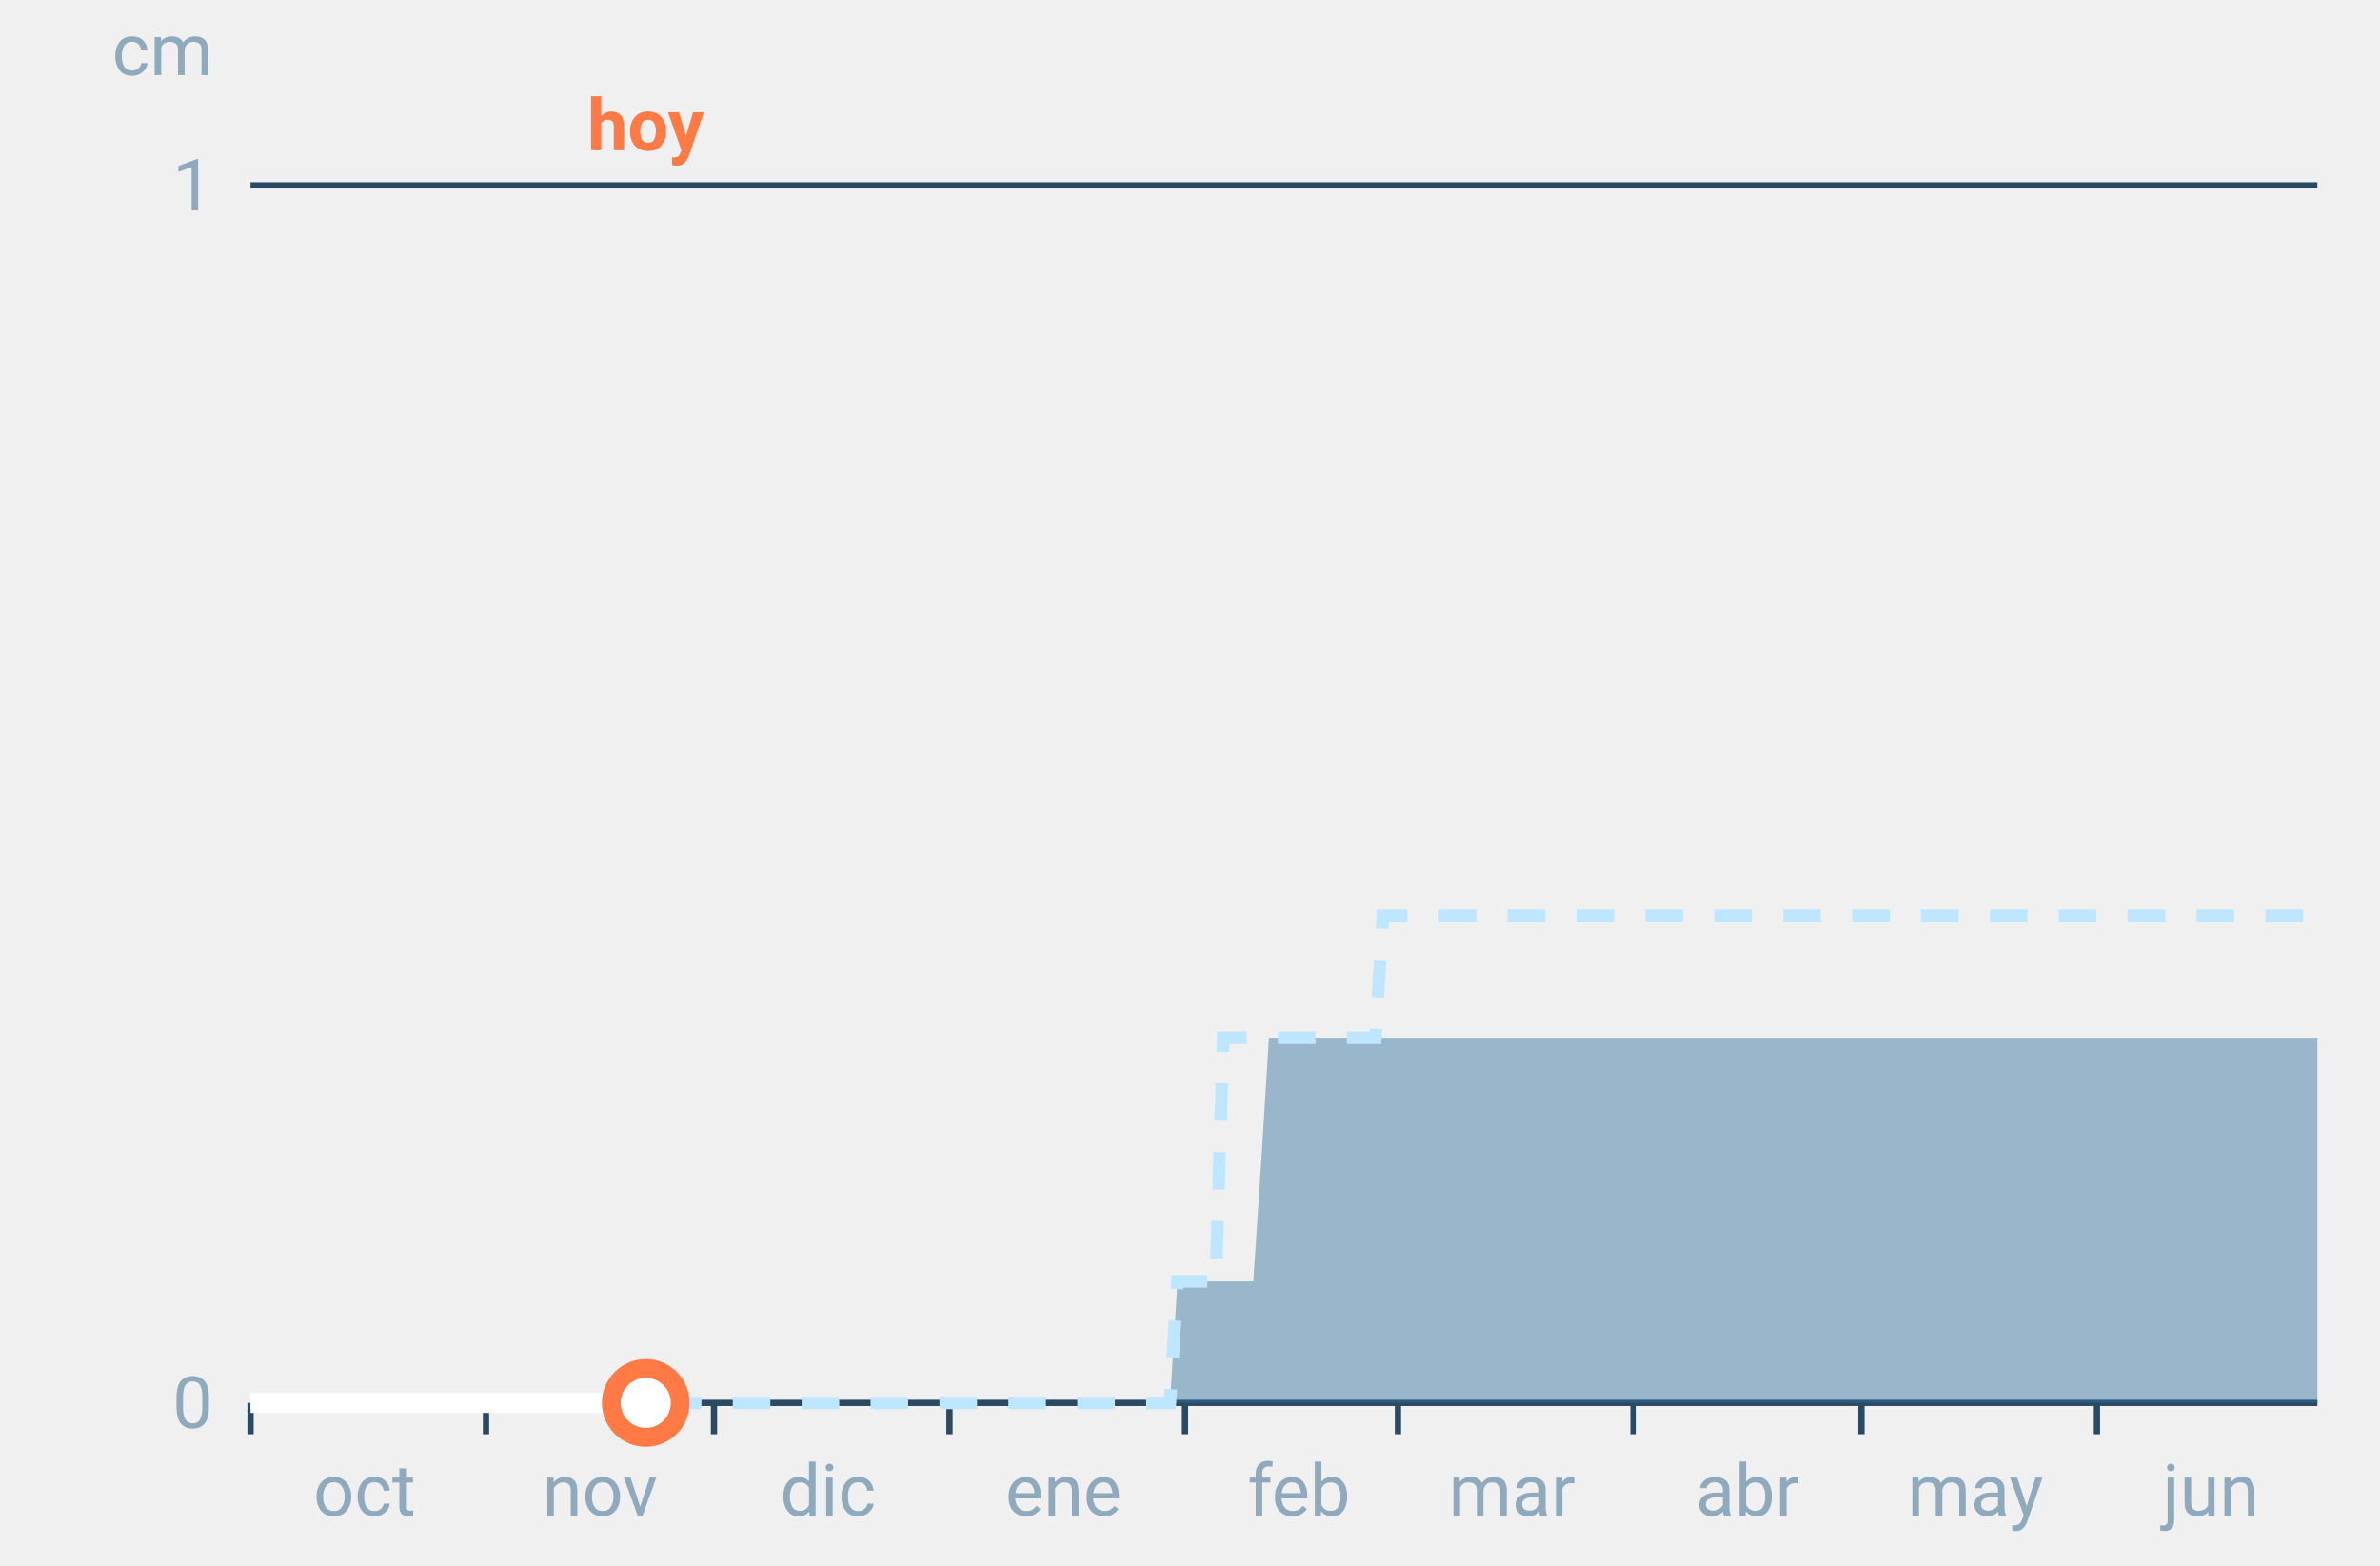
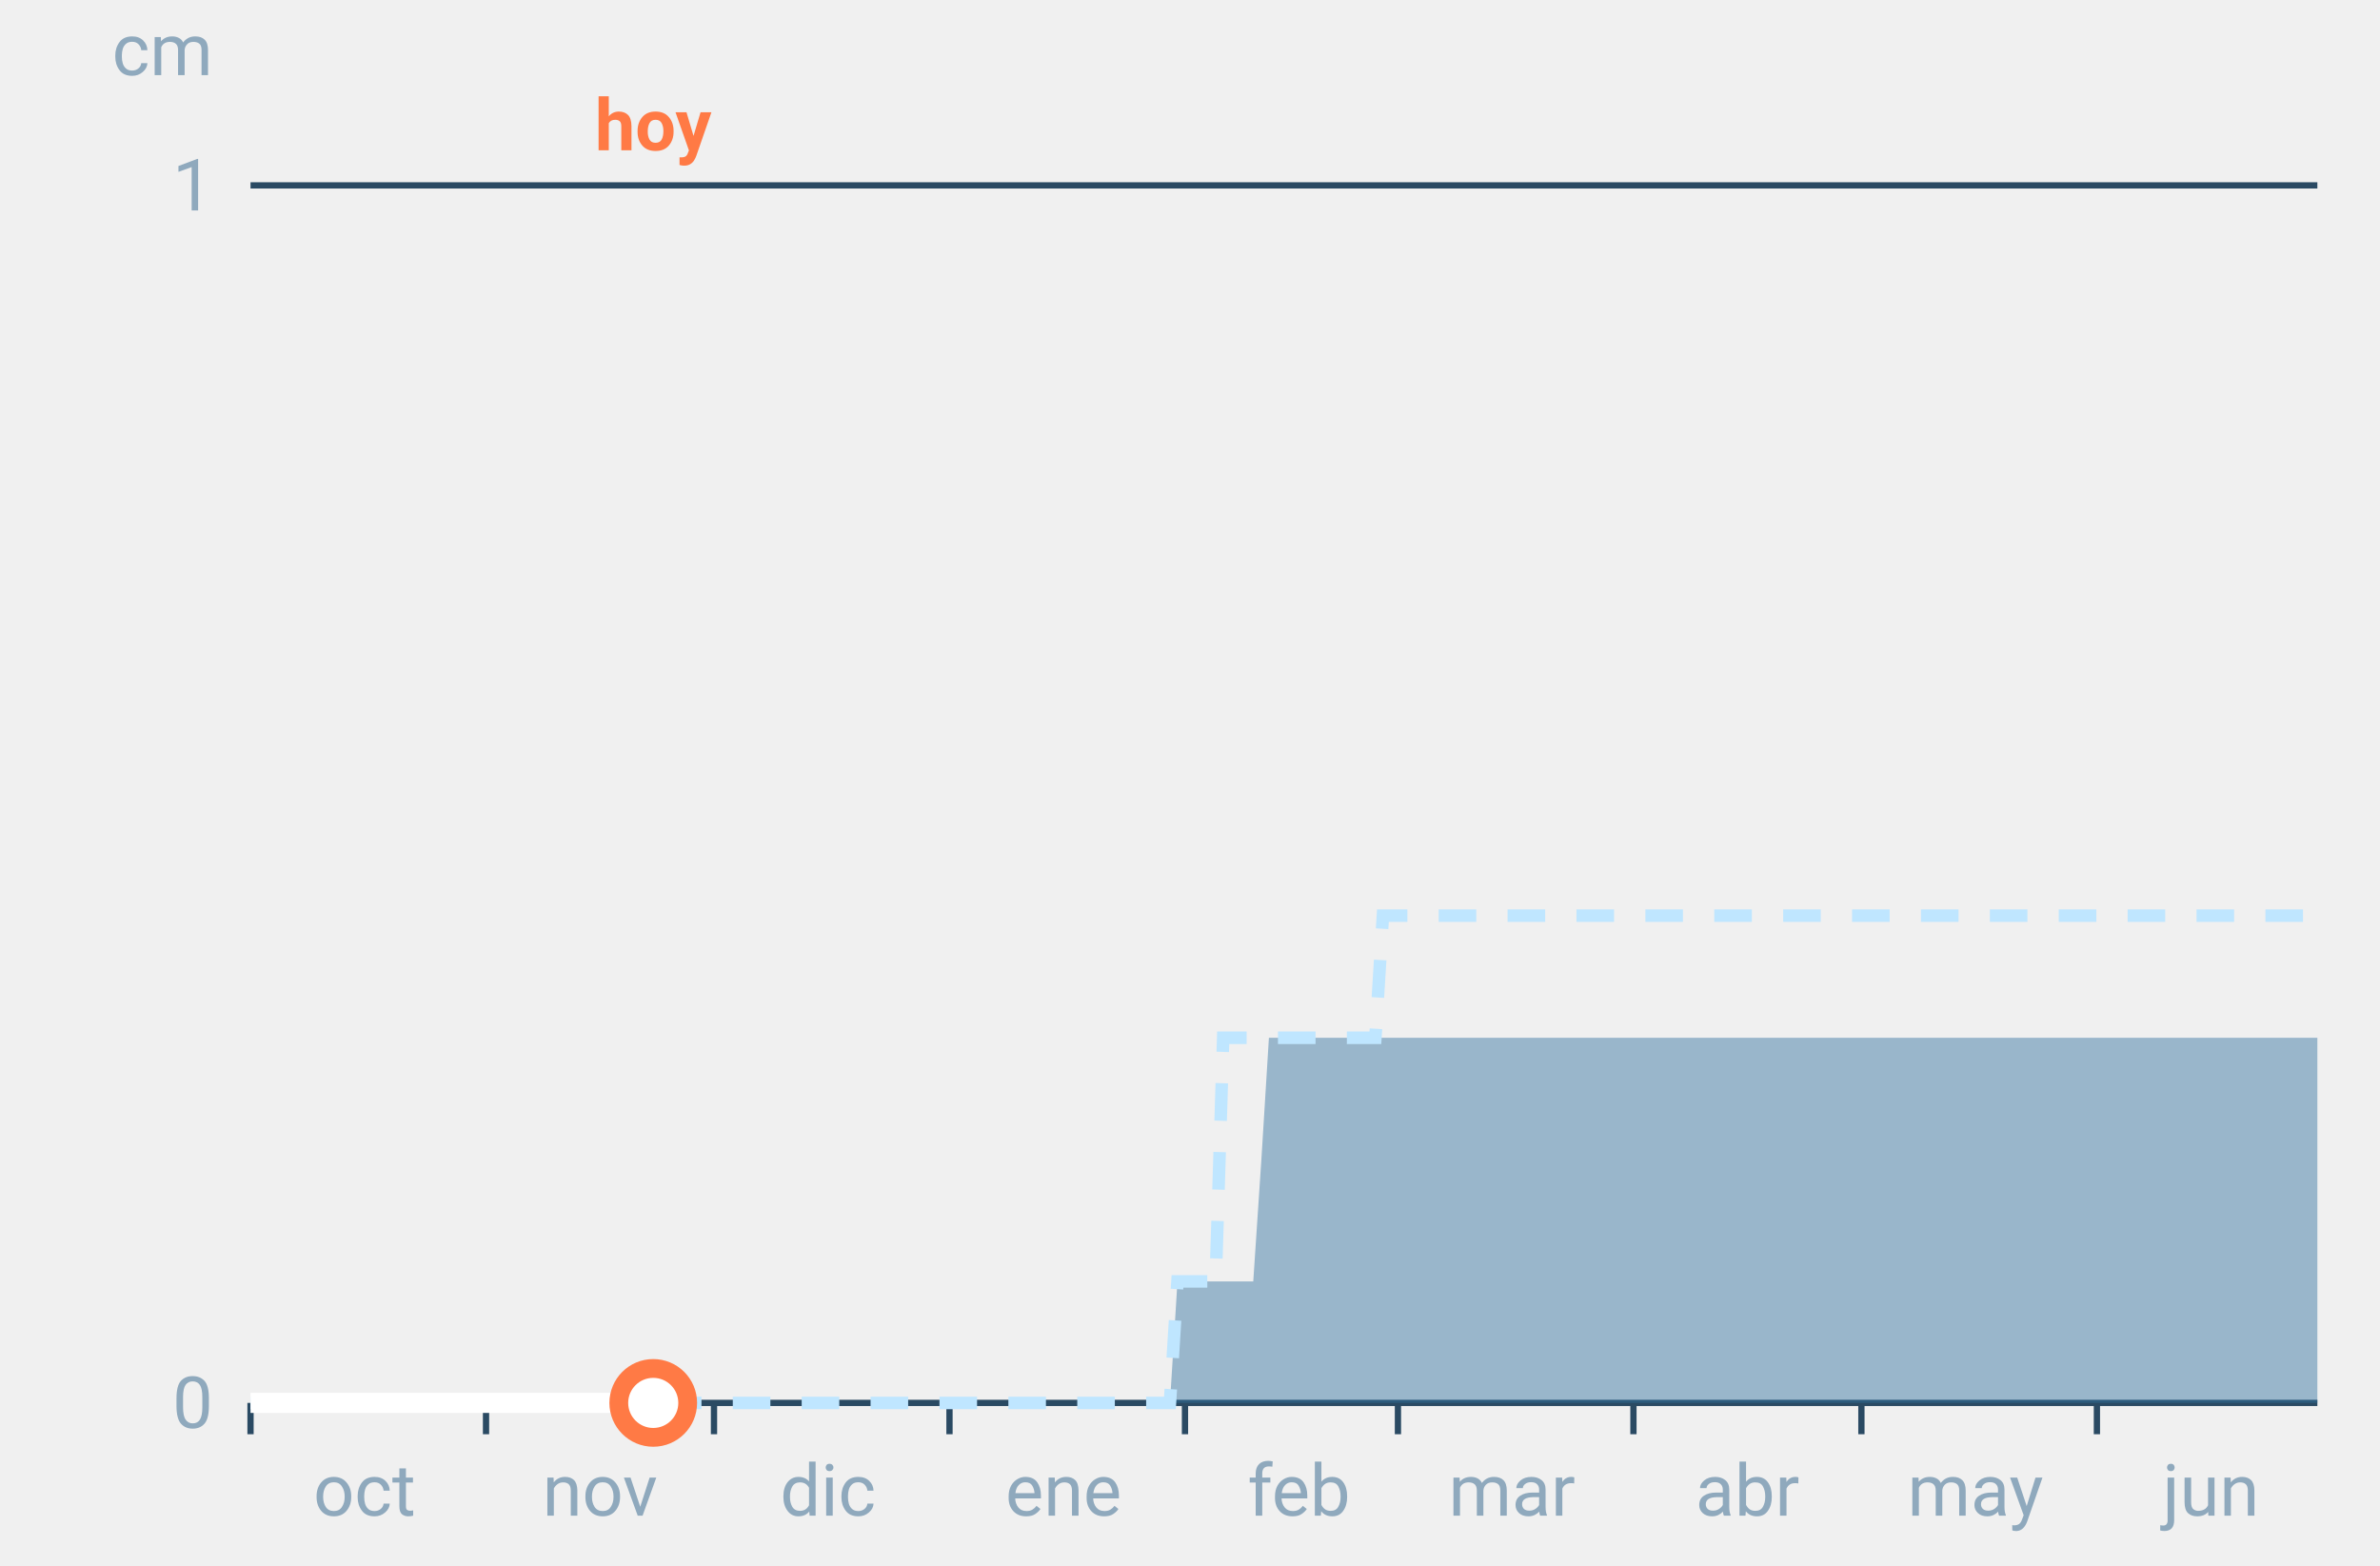
<svg xmlns="http://www.w3.org/2000/svg" font-family="-apple-system,BlinkMacSystemFont,Segoe UI,Roboto,Helvetica,Arial,sans-serif" viewBox="0 0 380 250" role="img" aria-labelledby="cgnv-ac-m" class="cgnv-svg">
  <line x1="40" x2="370" y1="224.0" y2="224.0" stroke="#2a4a63" />
  <text x="34" y="228.0" font-size="11.5" text-anchor="end" fill="#8fa9bd">0</text>
  <line x1="40" x2="370" y1="29.6" y2="29.6" stroke="#2a4a63" />
  <text x="34" y="33.6" font-size="11.5" text-anchor="end" fill="#8fa9bd">1</text>
  <text x="34" y="12" font-size="11.5" text-anchor="end" fill="#8fa9bd">cm</text>
  <line x1="40.0" x2="40.0" y1="224" y2="229" stroke="#2a4a63" />
  <text x="58.2" y="242" font-size="11.5" text-anchor="middle" fill="#8fa9bd">oct</text>
  <line x1="77.6" x2="77.6" y1="224" y2="229" stroke="#2a4a63" />
  <text x="95.8" y="242" font-size="11.5" text-anchor="middle" fill="#8fa9bd">nov</text>
  <line x1="114.0" x2="114.0" y1="224" y2="229" stroke="#2a4a63" />
  <text x="132.2" y="242" font-size="11.5" text-anchor="middle" fill="#8fa9bd">dic</text>
  <line x1="151.6" x2="151.6" y1="224" y2="229" stroke="#2a4a63" />
  <text x="169.8" y="242" font-size="11.5" text-anchor="middle" fill="#8fa9bd">ene</text>
  <line x1="189.2" x2="189.2" y1="224" y2="229" stroke="#2a4a63" />
  <text x="207.4" y="242" font-size="11.5" text-anchor="middle" fill="#8fa9bd">feb</text>
  <line x1="223.2" x2="223.2" y1="224" y2="229" stroke="#2a4a63" />
  <text x="241.4" y="242" font-size="11.5" text-anchor="middle" fill="#8fa9bd">mar</text>
  <line x1="260.8" x2="260.8" y1="224" y2="229" stroke="#2a4a63" />
  <text x="279.0" y="242" font-size="11.5" text-anchor="middle" fill="#8fa9bd">abr</text>
  <line x1="297.2" x2="297.2" y1="224" y2="229" stroke="#2a4a63" />
  <text x="315.4" y="242" font-size="11.5" text-anchor="middle" fill="#8fa9bd">may</text>
  <line x1="334.8" x2="334.8" y1="224" y2="229" stroke="#2a4a63" />
  <text x="353.0" y="242" font-size="11.5" text-anchor="middle" fill="#8fa9bd">jun</text>
  <polygon points="40.0,224.0 41.2,224.0 42.4,224.0 43.6,224.0 44.9,224.0 46.1,224.0 47.3,224.0 48.5,224.0 49.7,224.0 50.9,224.0 52.1,224.0 53.3,224.0 54.6,224.0 55.8,224.0 57.0,224.0 58.2,224.0 59.4,224.0 60.6,224.0 61.8,224.0 63.1,224.0 64.3,224.0 65.5,224.0 66.7,224.0 67.9,224.0 69.1,224.0 70.3,224.0 71.5,224.0 72.8,224.0 74.0,224.0 75.2,224.0 76.4,224.0 77.6,224.0 78.8,224.0 80.0,224.0 81.2,224.0 82.5,224.0 83.7,224.0 84.9,224.0 86.1,224.0 87.3,224.0 88.5,224.0 89.7,224.0 91.0,224.0 92.2,224.0 93.4,224.0 94.6,224.0 95.8,224.0 97.0,224.0 98.2,224.0 99.4,224.0 100.7,224.0 101.9,224.0 103.1,224.0 104.3,224.0 105.5,224.0 106.7,224.0 107.9,224.0 109.2,224.0 110.4,224.0 111.6,224.0 112.8,224.0 114.0,224.0 115.2,224.0 116.4,224.0 117.6,224.0 118.9,224.0 120.1,224.0 121.3,224.0 122.5,224.0 123.7,224.0 124.9,224.0 126.1,224.0 127.4,224.0 128.6,224.0 129.8,224.0 131.0,224.0 132.2,224.0 133.4,224.0 134.6,224.0 135.8,224.0 137.1,224.0 138.3,224.0 139.5,224.0 140.7,224.0 141.9,224.0 143.1,224.0 144.3,224.0 145.6,224.0 146.8,224.0 148.0,224.0 149.2,224.0 150.4,224.0 151.6,224.0 152.8,224.0 154.0,224.0 155.3,224.0 156.5,224.0 157.7,224.0 158.9,224.0 160.1,224.0 161.3,224.0 162.5,224.0 163.8,224.0 165.0,224.0 166.2,224.0 167.4,224.0 168.6,224.0 169.8,224.0 171.0,224.0 172.2,224.0 173.5,224.0 174.7,224.0 175.9,224.0 177.1,224.0 178.3,224.0 179.5,224.0 180.7,224.0 181.9,224.0 183.2,224.0 184.4,224.0 185.6,224.0 186.8,224.0 188.0,204.6 189.2,204.6 190.4,204.6 191.7,204.6 192.9,204.6 194.1,204.6 195.3,204.6 196.5,204.6 197.7,204.6 198.9,204.6 200.1,204.6 201.4,185.1 202.6,165.7 203.8,165.7 205.0,165.7 206.2,165.7 207.4,165.7 208.6,165.7 209.9,165.7 211.1,165.7 212.3,165.7 213.5,165.7 214.7,165.7 215.9,165.7 217.1,165.7 218.3,165.7 219.6,165.7 220.8,165.7 222.0,165.7 223.2,165.7 224.4,165.7 225.6,165.7 226.8,165.7 228.1,165.7 229.3,165.7 230.5,165.7 231.7,165.7 232.9,165.7 234.1,165.7 235.3,165.7 236.5,165.7 237.8,165.7 239.0,165.7 240.2,165.7 241.4,165.7 242.6,165.7 243.8,165.7 245.0,165.7 246.2,165.7 247.5,165.7 248.7,165.7 249.9,165.7 251.1,165.7 252.3,165.7 253.5,165.7 254.7,165.7 256.0,165.7 257.2,165.7 258.4,165.7 259.6,165.7 260.8,165.7 262.0,165.7 263.2,165.7 264.4,165.7 265.7,165.7 266.9,165.7 268.1,165.7 269.3,165.7 270.5,165.7 271.7,165.7 272.9,165.7 274.2,165.7 275.4,165.7 276.6,165.7 277.8,165.7 279.0,165.7 280.2,165.7 281.4,165.7 282.6,165.7 283.9,165.7 285.1,165.7 286.3,165.7 287.5,165.7 288.7,165.7 289.9,165.7 291.1,165.7 292.4,165.7 293.6,165.7 294.8,165.7 296.0,165.7 297.2,165.7 298.4,165.7 299.6,165.7 300.8,165.7 302.1,165.7 303.3,165.7 304.5,165.7 305.7,165.7 306.9,165.7 308.1,165.7 309.3,165.7 310.6,165.7 311.8,165.7 313.0,165.7 314.2,165.7 315.4,165.7 316.6,165.7 317.8,165.7 319.0,165.7 320.3,165.7 321.5,165.7 322.7,165.7 323.9,165.7 325.1,165.7 326.3,165.7 327.5,165.7 328.8,165.7 330.0,165.7 331.2,165.7 332.4,165.7 333.6,165.7 334.8,165.7 336.0,165.7 337.2,165.7 338.5,165.7 339.7,165.7 340.9,165.7 342.1,165.7 343.3,165.7 344.5,165.7 345.7,165.7 346.9,165.7 348.2,165.7 349.4,165.7 350.6,165.7 351.8,165.7 353.0,165.7 354.2,165.7 355.4,165.7 356.7,165.7 357.9,165.7 359.1,165.7 360.3,165.7 361.5,165.7 362.7,165.7 363.9,165.7 365.1,165.7 366.4,165.7 367.6,165.7 368.8,165.7 370.0,165.7 370.0,224.0 368.8,224.0 367.6,224.0 366.4,224.0 365.1,224.0 363.9,224.0 362.7,224.0 361.5,224.0 360.3,224.0 359.1,224.0 357.9,224.0 356.7,224.0 355.4,224.0 354.2,224.0 353.0,224.0 351.8,224.0 350.6,224.0 349.4,224.0 348.2,224.0 346.9,224.0 345.7,224.0 344.5,224.0 343.3,224.0 342.1,224.0 340.9,224.0 339.7,224.0 338.5,224.0 337.2,224.0 336.0,224.0 334.8,224.0 333.6,224.0 332.4,224.0 331.2,224.0 330.0,224.0 328.8,224.0 327.5,224.0 326.3,224.0 325.1,224.0 323.9,224.0 322.7,224.0 321.5,224.0 320.3,224.0 319.0,224.0 317.8,224.0 316.6,224.0 315.4,224.0 314.2,224.0 313.0,224.0 311.8,224.0 310.6,224.0 309.3,224.0 308.1,224.0 306.9,224.0 305.7,224.0 304.5,224.0 303.3,224.0 302.1,224.0 300.8,224.0 299.6,224.0 298.4,224.0 297.2,224.0 296.0,224.0 294.8,224.0 293.6,224.0 292.4,224.0 291.1,224.0 289.9,224.0 288.7,224.0 287.5,224.0 286.3,224.0 285.1,224.0 283.9,224.0 282.6,224.0 281.4,224.0 280.2,224.0 279.0,224.0 277.8,224.0 276.6,224.0 275.4,224.0 274.2,224.0 272.9,224.0 271.7,224.0 270.5,224.0 269.3,224.0 268.1,224.0 266.9,224.0 265.7,224.0 264.4,224.0 263.2,224.0 262.0,224.0 260.8,224.0 259.6,224.0 258.4,224.0 257.2,224.0 256.0,224.0 254.7,224.0 253.5,224.0 252.3,224.0 251.1,224.0 249.9,224.0 248.7,224.0 247.5,224.0 246.2,224.0 245.0,224.0 243.8,224.0 242.6,224.0 241.4,224.0 240.2,224.0 239.0,224.0 237.8,224.0 236.5,224.0 235.3,224.0 234.1,224.0 232.9,224.0 231.7,224.0 230.5,224.0 229.3,224.0 228.1,224.0 226.8,224.0 225.6,224.0 224.4,224.0 223.2,224.0 222.0,224.0 220.8,224.0 219.6,224.0 218.3,224.0 217.1,224.0 215.9,224.0 214.7,224.0 213.5,224.0 212.3,224.0 211.1,224.0 209.9,224.0 208.6,224.0 207.4,224.0 206.2,224.0 205.0,224.0 203.8,224.0 202.6,224.0 201.4,224.0 200.1,224.0 198.9,224.0 197.7,224.0 196.5,224.0 195.3,224.0 194.1,224.0 192.9,224.0 191.7,224.0 190.4,224.0 189.2,224.0 188.0,224.0 186.8,224.0 185.6,224.0 184.4,224.0 183.2,224.0 181.9,224.0 180.7,224.0 179.5,224.0 178.3,224.0 177.1,224.0 175.9,224.0 174.7,224.0 173.5,224.0 172.2,224.0 171.0,224.0 169.8,224.0 168.6,224.0 167.4,224.0 166.2,224.0 165.0,224.0 163.8,224.0 162.5,224.0 161.3,224.0 160.1,224.0 158.9,224.0 157.7,224.0 156.5,224.0 155.3,224.0 154.0,224.0 152.8,224.0 151.6,224.0 150.4,224.0 149.2,224.0 148.0,224.0 146.8,224.0 145.6,224.0 144.3,224.0 143.1,224.0 141.9,224.0 140.7,224.0 139.5,224.0 138.3,224.0 137.1,224.0 135.8,224.0 134.6,224.0 133.4,224.0 132.2,224.0 131.0,224.0 129.8,224.0 128.6,224.0 127.4,224.0 126.1,224.0 124.9,224.0 123.7,224.0 122.5,224.0 121.3,224.0 120.1,224.0 118.9,224.0 117.6,224.0 116.4,224.0 115.2,224.0 114.0,224.0 112.8,224.0 111.6,224.0 110.4,224.0 109.2,224.0 107.9,224.0 106.7,224.0 105.5,224.0 104.3,224.0 103.1,224.0 101.9,224.0 100.7,224.0 99.4,224.0 98.2,224.0 97.0,224.0 95.8,224.0 94.6,224.0 93.4,224.0 92.2,224.0 91.0,224.0 89.7,224.0 88.5,224.0 87.3,224.0 86.1,224.0 84.9,224.0 83.7,224.0 82.5,224.0 81.2,224.0 80.0,224.0 78.8,224.0 77.6,224.0 76.4,224.0 75.2,224.0 74.0,224.0 72.8,224.0 71.5,224.0 70.3,224.0 69.1,224.0 67.9,224.0 66.7,224.0 65.5,224.0 64.3,224.0 63.1,224.0 61.8,224.0 60.6,224.0 59.4,224.0 58.2,224.0 57.0,224.0 55.8,224.0 54.6,224.0 53.3,224.0 52.1,224.0 50.9,224.0 49.7,224.0 48.5,224.0 47.3,224.0 46.1,224.0 44.9,224.0 43.6,224.0 42.4,224.0 41.2,224.0 40.0,224.0" fill="#2f6f9f" fill-opacity=".45" />
  <polyline points="40.0,224.0 41.2,224.0 42.4,224.0 43.6,224.0 44.9,224.0 46.1,224.0 47.3,224.0 48.5,224.0 49.7,224.0 50.9,224.0 52.1,224.0 53.3,224.0 54.6,224.0 55.8,224.0 57.0,224.0 58.2,224.0 59.4,224.0 60.6,224.0 61.8,224.0 63.1,224.0 64.3,224.0 65.5,224.0 66.7,224.0 67.9,224.0 69.1,224.0 70.3,224.0 71.5,224.0 72.8,224.0 74.0,224.0 75.2,224.0 76.4,224.0 77.6,224.0 78.8,224.0 80.0,224.0 81.2,224.0 82.5,224.0 83.7,224.0 84.9,224.0 86.1,224.0 87.3,224.0 88.5,224.0 89.7,224.0 91.0,224.0 92.2,224.0 93.4,224.0 94.6,224.0 95.8,224.0 97.0,224.0 98.2,224.0 99.4,224.0 100.7,224.0 101.9,224.0 103.1,224.0 104.3,224.0 105.5,224.0 106.7,224.0 107.9,224.0 109.2,224.0 110.4,224.0 111.6,224.0 112.8,224.0 114.0,224.0 115.2,224.0 116.4,224.0 117.6,224.0 118.9,224.0 120.1,224.0 121.3,224.0 122.5,224.0 123.7,224.0 124.9,224.0 126.1,224.0 127.4,224.0 128.6,224.0 129.8,224.0 131.0,224.0 132.2,224.0 133.4,224.0 134.6,224.0 135.8,224.0 137.1,224.0 138.3,224.0 139.5,224.0 140.7,224.0 141.9,224.0 143.1,224.0 144.3,224.0 145.6,224.0 146.8,224.0 148.0,224.0 149.2,224.0 150.4,224.0 151.6,224.0 152.8,224.0 154.0,224.0 155.3,224.0 156.5,224.0 157.7,224.0 158.9,224.0 160.1,224.0 161.3,224.0 162.5,224.0 163.8,224.0 165.0,224.0 166.2,224.0 167.4,224.0 168.6,224.0 169.8,224.0 171.0,224.0 172.2,224.0 173.5,224.0 174.7,224.0 175.9,224.0 177.1,224.0 178.3,224.0 179.5,224.0 180.7,224.0 181.9,224.0 183.2,224.0 184.4,224.0 185.6,224.0 186.8,224.0 188.0,204.6 189.2,204.6 190.4,204.6 191.7,204.6 192.9,204.6 194.1,204.6 195.3,165.7 196.5,165.7 197.7,165.7 198.9,165.7 200.1,165.7 201.4,165.7 202.6,165.7 203.8,165.7 205.0,165.7 206.2,165.7 207.4,165.7 208.6,165.7 209.9,165.7 211.1,165.7 212.3,165.7 213.5,165.7 214.7,165.7 215.9,165.7 217.1,165.7 218.3,165.7 219.6,165.7 220.8,146.2 222.0,146.2 223.2,146.2 224.4,146.2 225.6,146.2 226.8,146.2 228.1,146.2 229.3,146.2 230.5,146.2 231.7,146.2 232.9,146.2 234.1,146.2 235.3,146.2 236.5,146.2 237.8,146.2 239.0,146.2 240.2,146.2 241.4,146.2 242.6,146.2 243.8,146.2 245.0,146.2 246.2,146.2 247.5,146.2 248.7,146.2 249.9,146.2 251.1,146.2 252.3,146.2 253.5,146.2 254.7,146.2 256.0,146.2 257.2,146.2 258.4,146.2 259.6,146.2 260.8,146.2 262.0,146.2 263.2,146.2 264.4,146.2 265.7,146.2 266.9,146.2 268.1,146.2 269.3,146.2 270.5,146.2 271.7,146.2 272.9,146.2 274.2,146.2 275.4,146.2 276.6,146.2 277.8,146.2 279.0,146.2 280.2,146.2 281.4,146.2 282.6,146.2 283.9,146.2 285.1,146.2 286.3,146.2 287.5,146.2 288.7,146.2 289.9,146.2 291.1,146.2 292.4,146.2 293.6,146.2 294.8,146.2 296.0,146.2 297.2,146.2 298.4,146.2 299.6,146.2 300.8,146.2 302.1,146.2 303.3,146.2 304.5,146.2 305.7,146.2 306.9,146.2 308.1,146.2 309.3,146.2 310.6,146.2 311.8,146.2 313.0,146.2 314.2,146.2 315.4,146.2 316.6,146.2 317.8,146.2 319.0,146.2 320.3,146.2 321.5,146.2 322.7,146.2 323.9,146.2 325.1,146.2 326.3,146.2 327.5,146.2 328.8,146.2 330.0,146.2 331.2,146.2 332.4,146.2 333.6,146.2 334.8,146.2 336.0,146.2 337.2,146.2 338.5,146.2 339.7,146.2 340.9,146.2 342.1,146.2 343.3,146.2 344.5,146.2 345.7,146.2 346.9,146.2 348.2,146.2 349.4,146.2 350.6,146.2 351.8,146.2 353.0,146.2 354.2,146.2 355.4,146.2 356.7,146.2 357.9,146.2 359.1,146.2 360.3,146.2 361.5,146.2 362.7,146.2 363.9,146.2 365.1,146.2 366.4,146.2 367.6,146.2 368.8,146.2 370.0,146.2" fill="none" stroke="#bfe6ff" stroke-width="2" stroke-dasharray="6 5" />
-   <polyline points="40.0,224.0 41.2,224.0 42.4,224.0 43.6,224.0 44.9,224.0 46.1,224.0 47.3,224.0 48.5,224.0 49.7,224.0 50.9,224.0 52.1,224.0 53.3,224.0 54.6,224.0 55.8,224.0 57.0,224.0 58.2,224.0 59.4,224.0 60.6,224.0 61.8,224.0 63.1,224.0 64.3,224.0 65.5,224.0 66.7,224.0 67.9,224.0 69.1,224.0 70.3,224.0 71.5,224.0 72.8,224.0 74.0,224.0 75.2,224.0 76.4,224.0 77.6,224.0 78.8,224.0 80.0,224.0 81.2,224.0 82.5,224.0 83.7,224.0 84.9,224.0 86.1,224.0 87.3,224.0 88.5,224.0 89.7,224.0 91.0,224.0 92.2,224.0 93.4,224.0 94.6,224.0 95.8,224.0 97.0,224.0 98.2,224.0 99.4,224.0 100.7,224.0 101.9,224.0 103.1,224.0" fill="none" stroke="#fff" stroke-width="3.2" stroke-linejoin="round" />
-   <circle cx="103.1" cy="224.0" r="5.5" fill="#fff" stroke="#ff7a45" stroke-width="3" />
-   <text x="103.1" y="24" font-size="11.5" font-weight="700" text-anchor="middle" fill="#ff7a45">hoy</text>
+   <polyline points="40.0,224.0 41.2,224.0 42.4,224.0 43.6,224.0 44.9,224.0 46.1,224.0 47.3,224.0 48.5,224.0 49.7,224.0 50.9,224.0 52.1,224.0 53.3,224.0 54.6,224.0 55.8,224.0 57.0,224.0 58.2,224.0 59.4,224.0 60.6,224.0 61.8,224.0 63.1,224.0 64.3,224.0 65.5,224.0 66.7,224.0 67.9,224.0 69.1,224.0 70.3,224.0 71.5,224.0 72.8,224.0 74.0,224.0 75.2,224.0 76.4,224.0 77.6,224.0 78.8,224.0 80.0,224.0 81.2,224.0 82.5,224.0 83.7,224.0 84.9,224.0 86.1,224.0 87.3,224.0 88.5,224.0 89.7,224.0 91.0,224.0 92.2,224.0 93.4,224.0 94.6,224.0 95.8,224.0 97.0,224.0 98.2,224.0 99.4,224.0 100.7,224.0 101.9,224.0 103.1,224.0 104.3,224.0" fill="none" stroke="#fff" stroke-width="3.2" stroke-linejoin="round" />
+   <circle cx="104.3" cy="224.0" r="5.5" fill="#fff" stroke="#ff7a45" stroke-width="3" />
+   <text x="104.3" y="24" font-size="11.5" font-weight="700" text-anchor="middle" fill="#ff7a45">hoy</text>
</svg>
